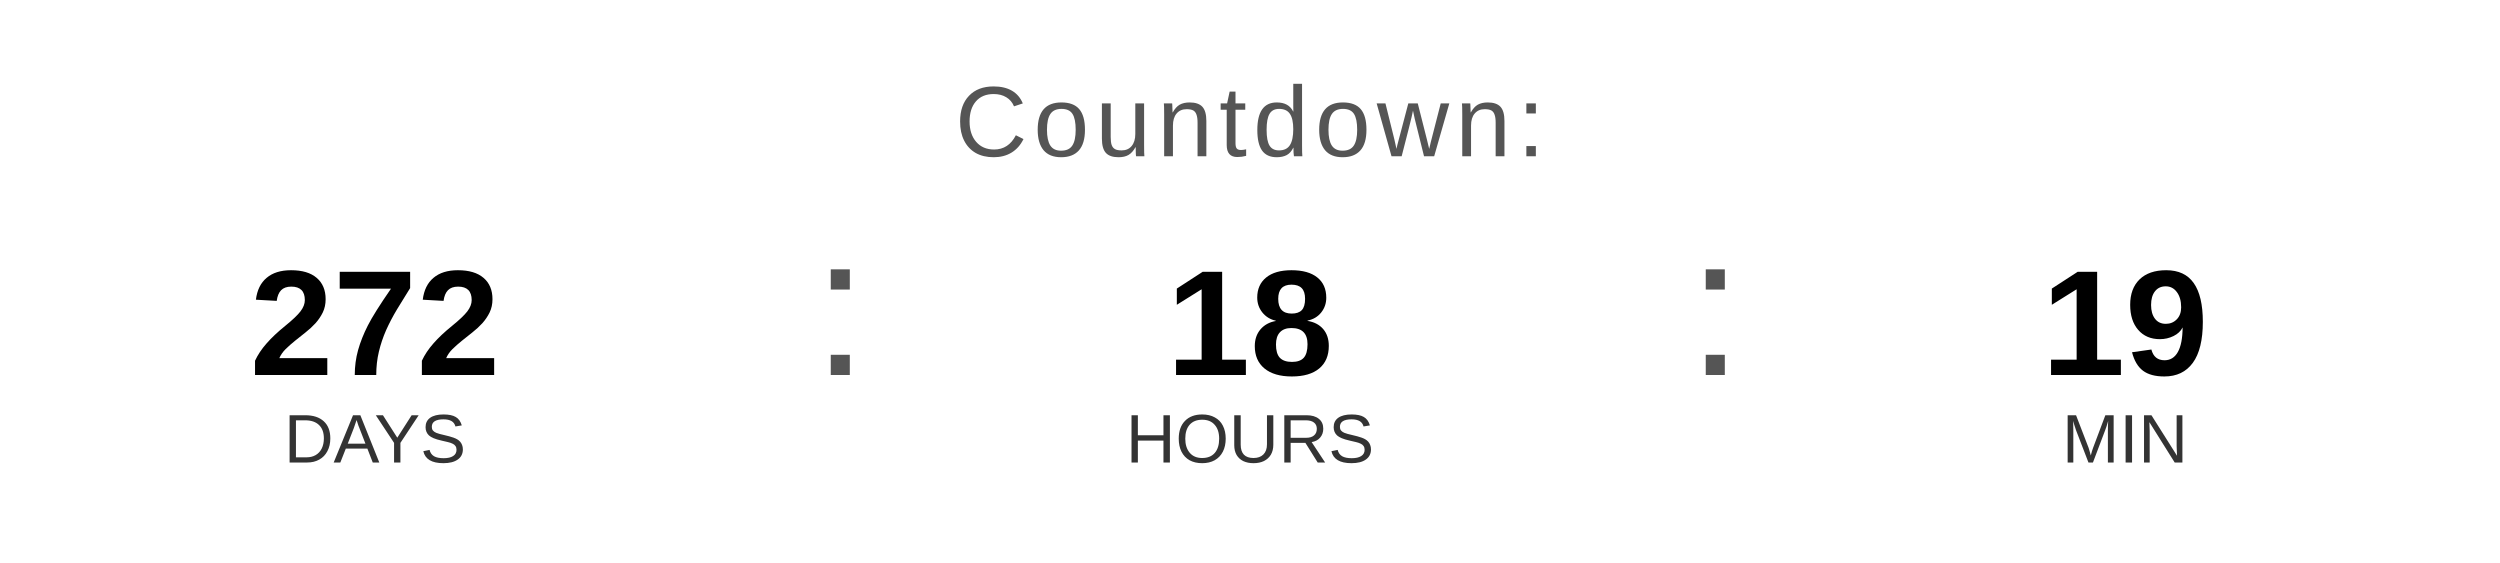
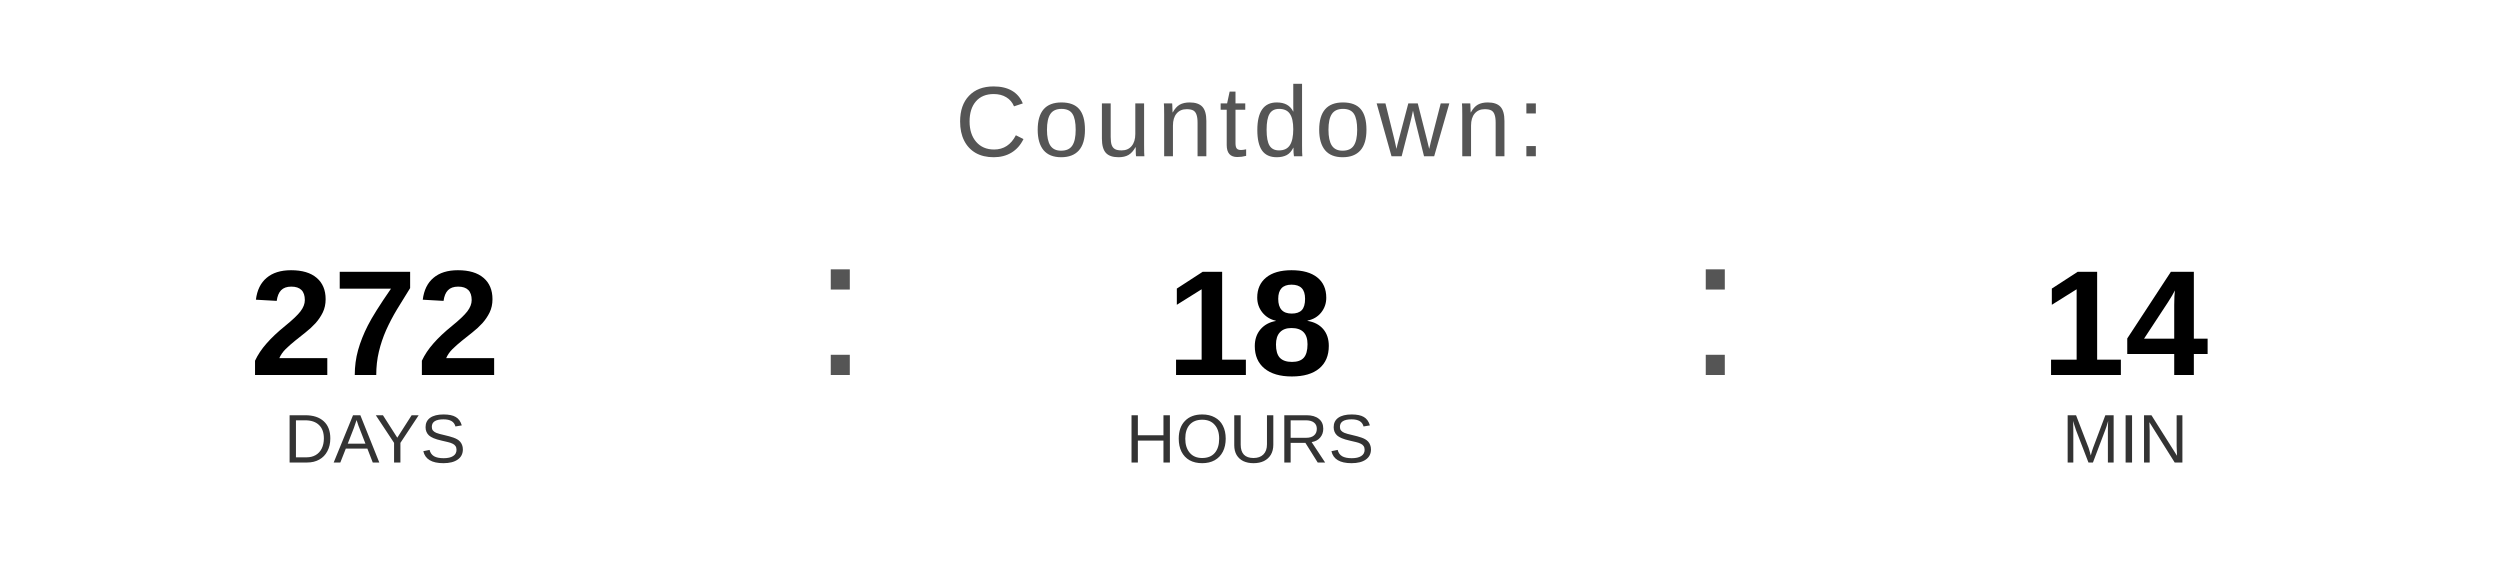
<svg xmlns="http://www.w3.org/2000/svg" width="400" height="90" viewBox="0 0 400 90">
  <text x="200" y="25" font-family="Arial, Helvetica, sans-serif" font-size="16" fill="#555555" text-anchor="middle" letter-spacing="1">
    Countdown:
  </text>
  <text x="60" y="60" font-family="Arial, Helvetica, sans-serif" font-size="24" font-weight="bold" fill="#000000" text-anchor="middle">272</text>
  <text x="60" y="74" font-family="Arial, Helvetica, sans-serif" font-size="11" fill="#333333" text-anchor="middle">DAYS</text>
  <text x="130" y="60" font-family="Arial, sans-serif" font-size="32" fill="#555555">:</text>
  <text x="200" y="60" font-family="Arial, Helvetica, sans-serif" font-size="24" font-weight="bold" fill="#000000" text-anchor="middle">18</text>
  <text x="200" y="74" font-family="Arial, Helvetica, sans-serif" font-size="11" fill="#333333" text-anchor="middle">HOURS</text>
  <text x="270" y="60" font-family="Arial, sans-serif" font-size="32" fill="#555555">:</text>
-   <text x="340" y="60" font-family="Arial, Helvetica, sans-serif" font-size="24" font-weight="bold" fill="#000000" text-anchor="middle">19</text>
+   <text x="340" y="60" font-family="Arial, Helvetica, sans-serif" font-size="24" font-weight="bold" fill="#000000" text-anchor="middle">14</text>
  <text x="340" y="74" font-family="Arial, Helvetica, sans-serif" font-size="11" fill="#333333" text-anchor="middle">MIN</text>
</svg>
